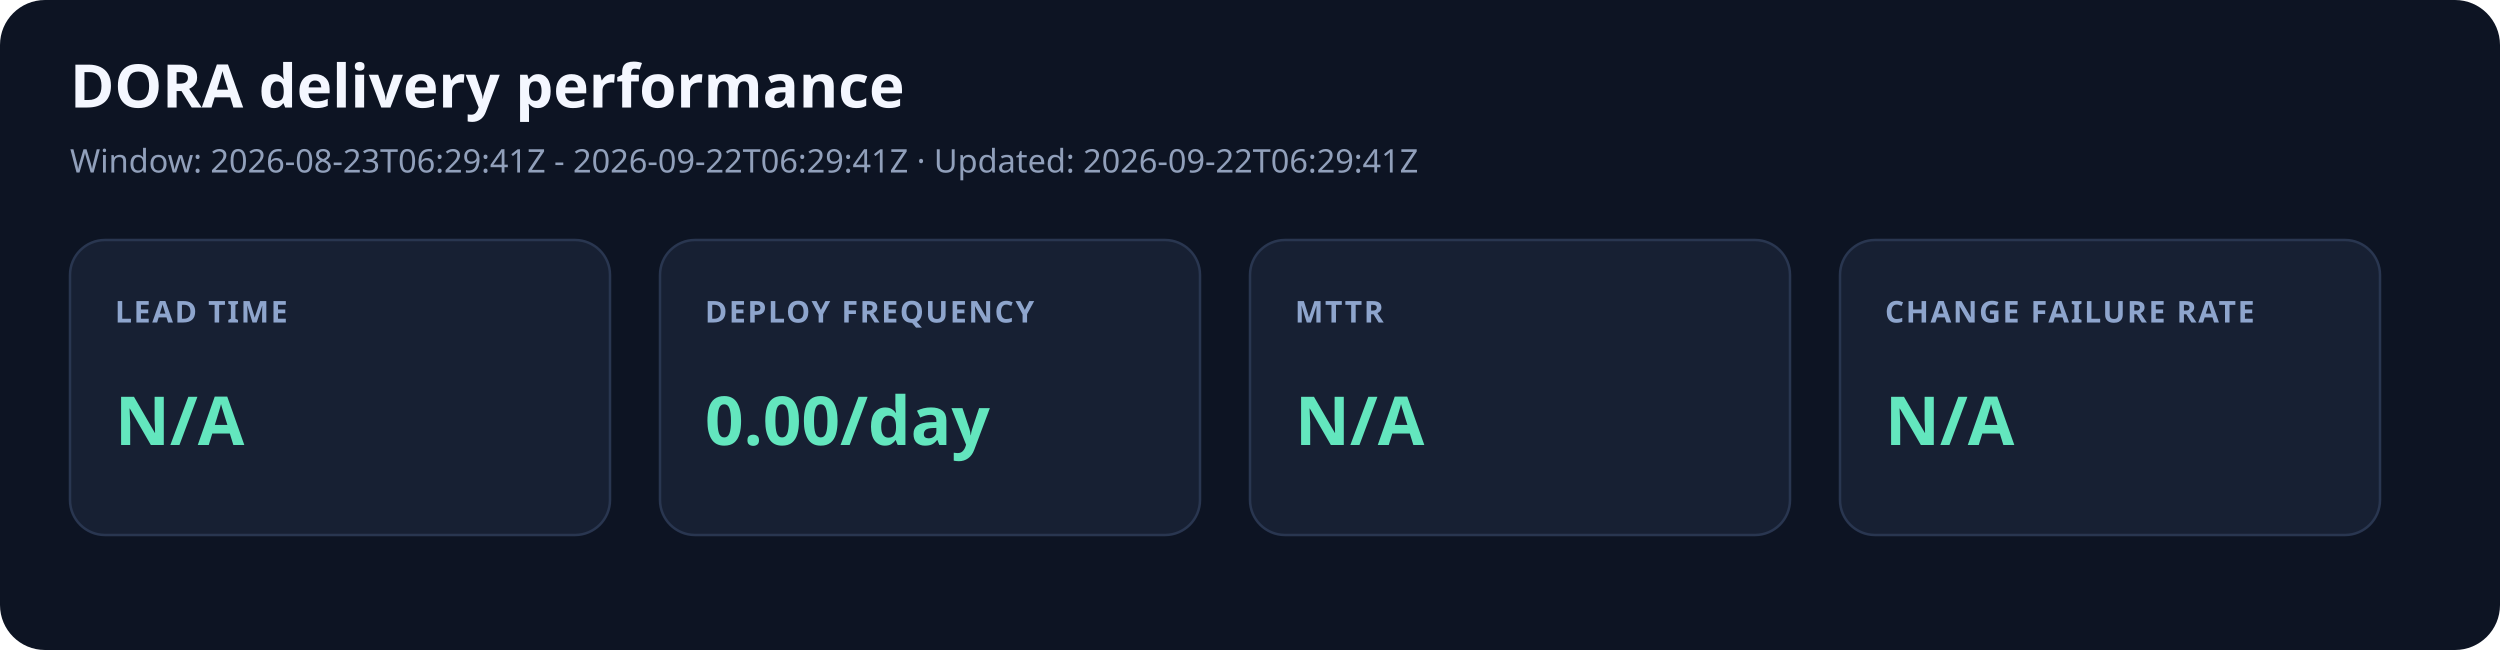
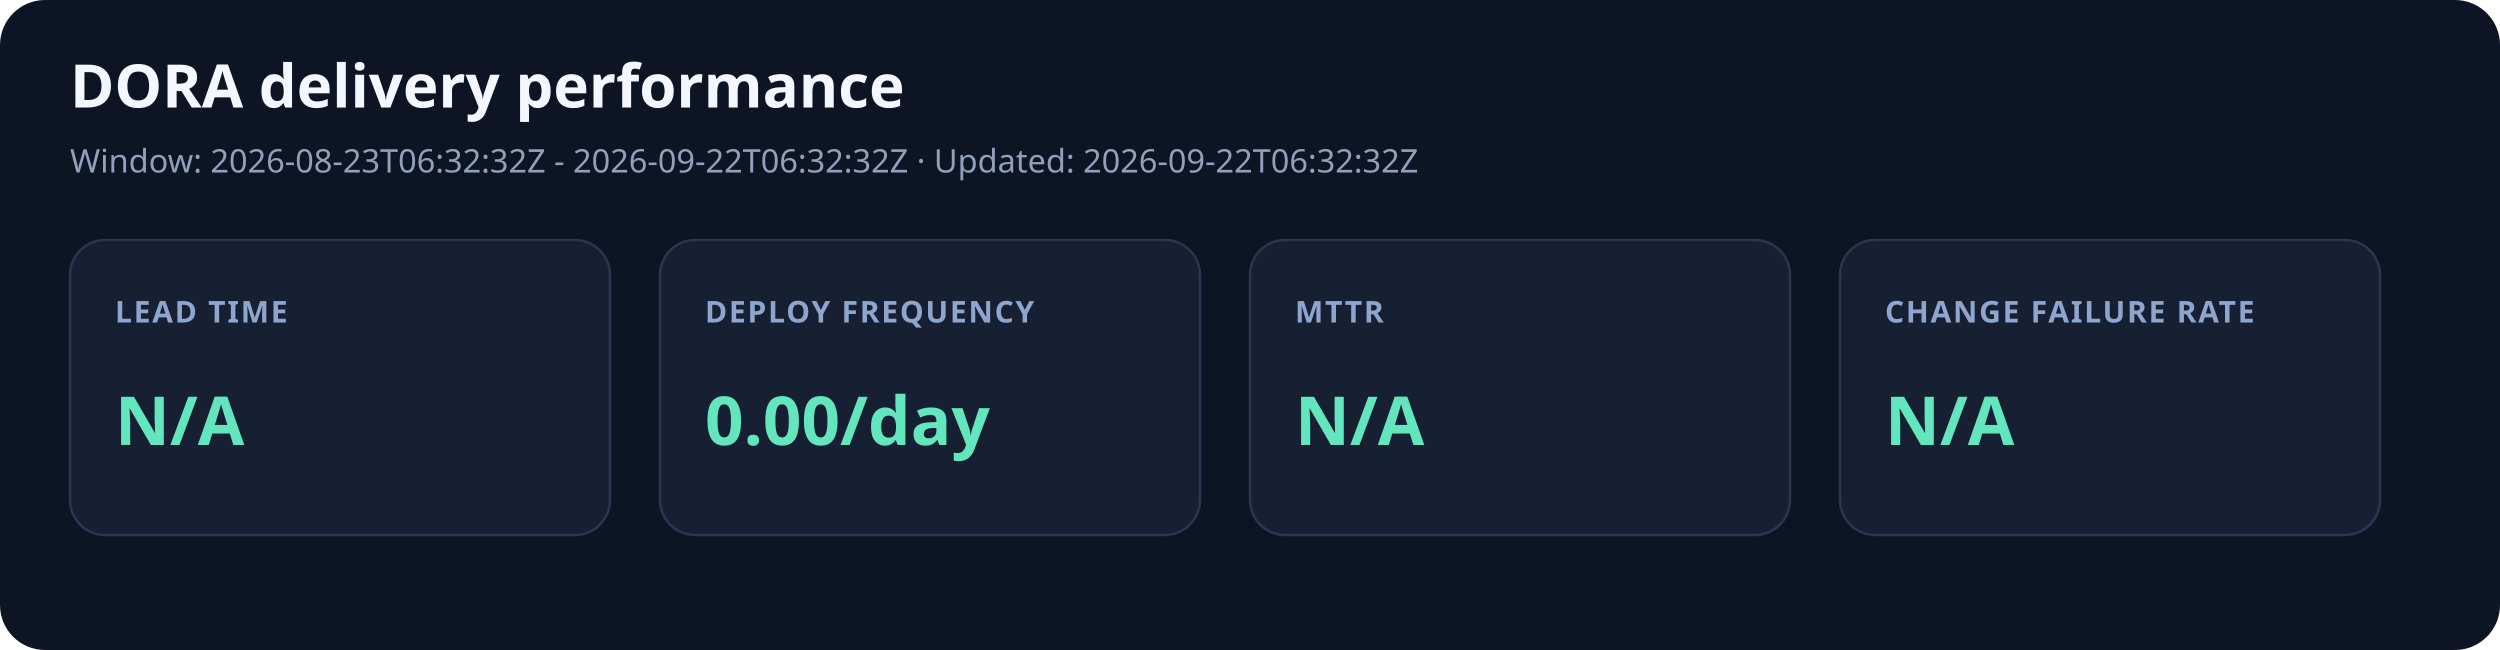
<svg xmlns="http://www.w3.org/2000/svg" width="1000" height="260" viewBox="0 0 1000 260" role="img" aria-labelledby="title desc">
  <style>.title{font:700 24px system-ui;fill:#f4f7ff}.meta{font:13px system-ui;fill:#91a0bb}.label{font:600 12px system-ui;fill:#8ea5cd;letter-spacing:.7px}.value{font:700 27px system-ui;fill:#63e6be}</style>
  <rect width="1000" height="260" rx="18" fill="#0d1423" />
  <text x="28" y="43" class="title">DORA delivery performance</text>
-   <text x="28" y="69" class="meta">Window: 2026-08-23T06:29:41Z - 2026-09-22T06:29:41Z · Updated: 2026-09-22T06:29:41Z</text>
+   <text x="28" y="69" class="meta">Window: 2026-08-23T06:32:32Z - 2026-09-22T06:32:32Z · Updated: 2026-09-22T06:32:32Z</text>
  <rect x="28" y="96" width="216" height="118" rx="14" fill="#172033" stroke="#293650" />
  <text x="46" y="129" class="label">LEAD TIME</text>
  <text x="46" y="178" class="value">N/A</text>
  <rect x="264" y="96" width="216" height="118" rx="14" fill="#172033" stroke="#293650" />
  <text x="282" y="129" class="label">DEPLOY FREQUENCY</text>
  <text x="282" y="178" class="value">0.00/day</text>
  <rect x="500" y="96" width="216" height="118" rx="14" fill="#172033" stroke="#293650" />
  <text x="518" y="129" class="label">MTTR</text>
  <text x="518" y="178" class="value">N/A</text>
  <rect x="736" y="96" width="216" height="118" rx="14" fill="#172033" stroke="#293650" />
  <text x="754" y="129" class="label">CHANGE FAILURE RATE</text>
  <text x="754" y="178" class="value">N/A</text>
</svg>
